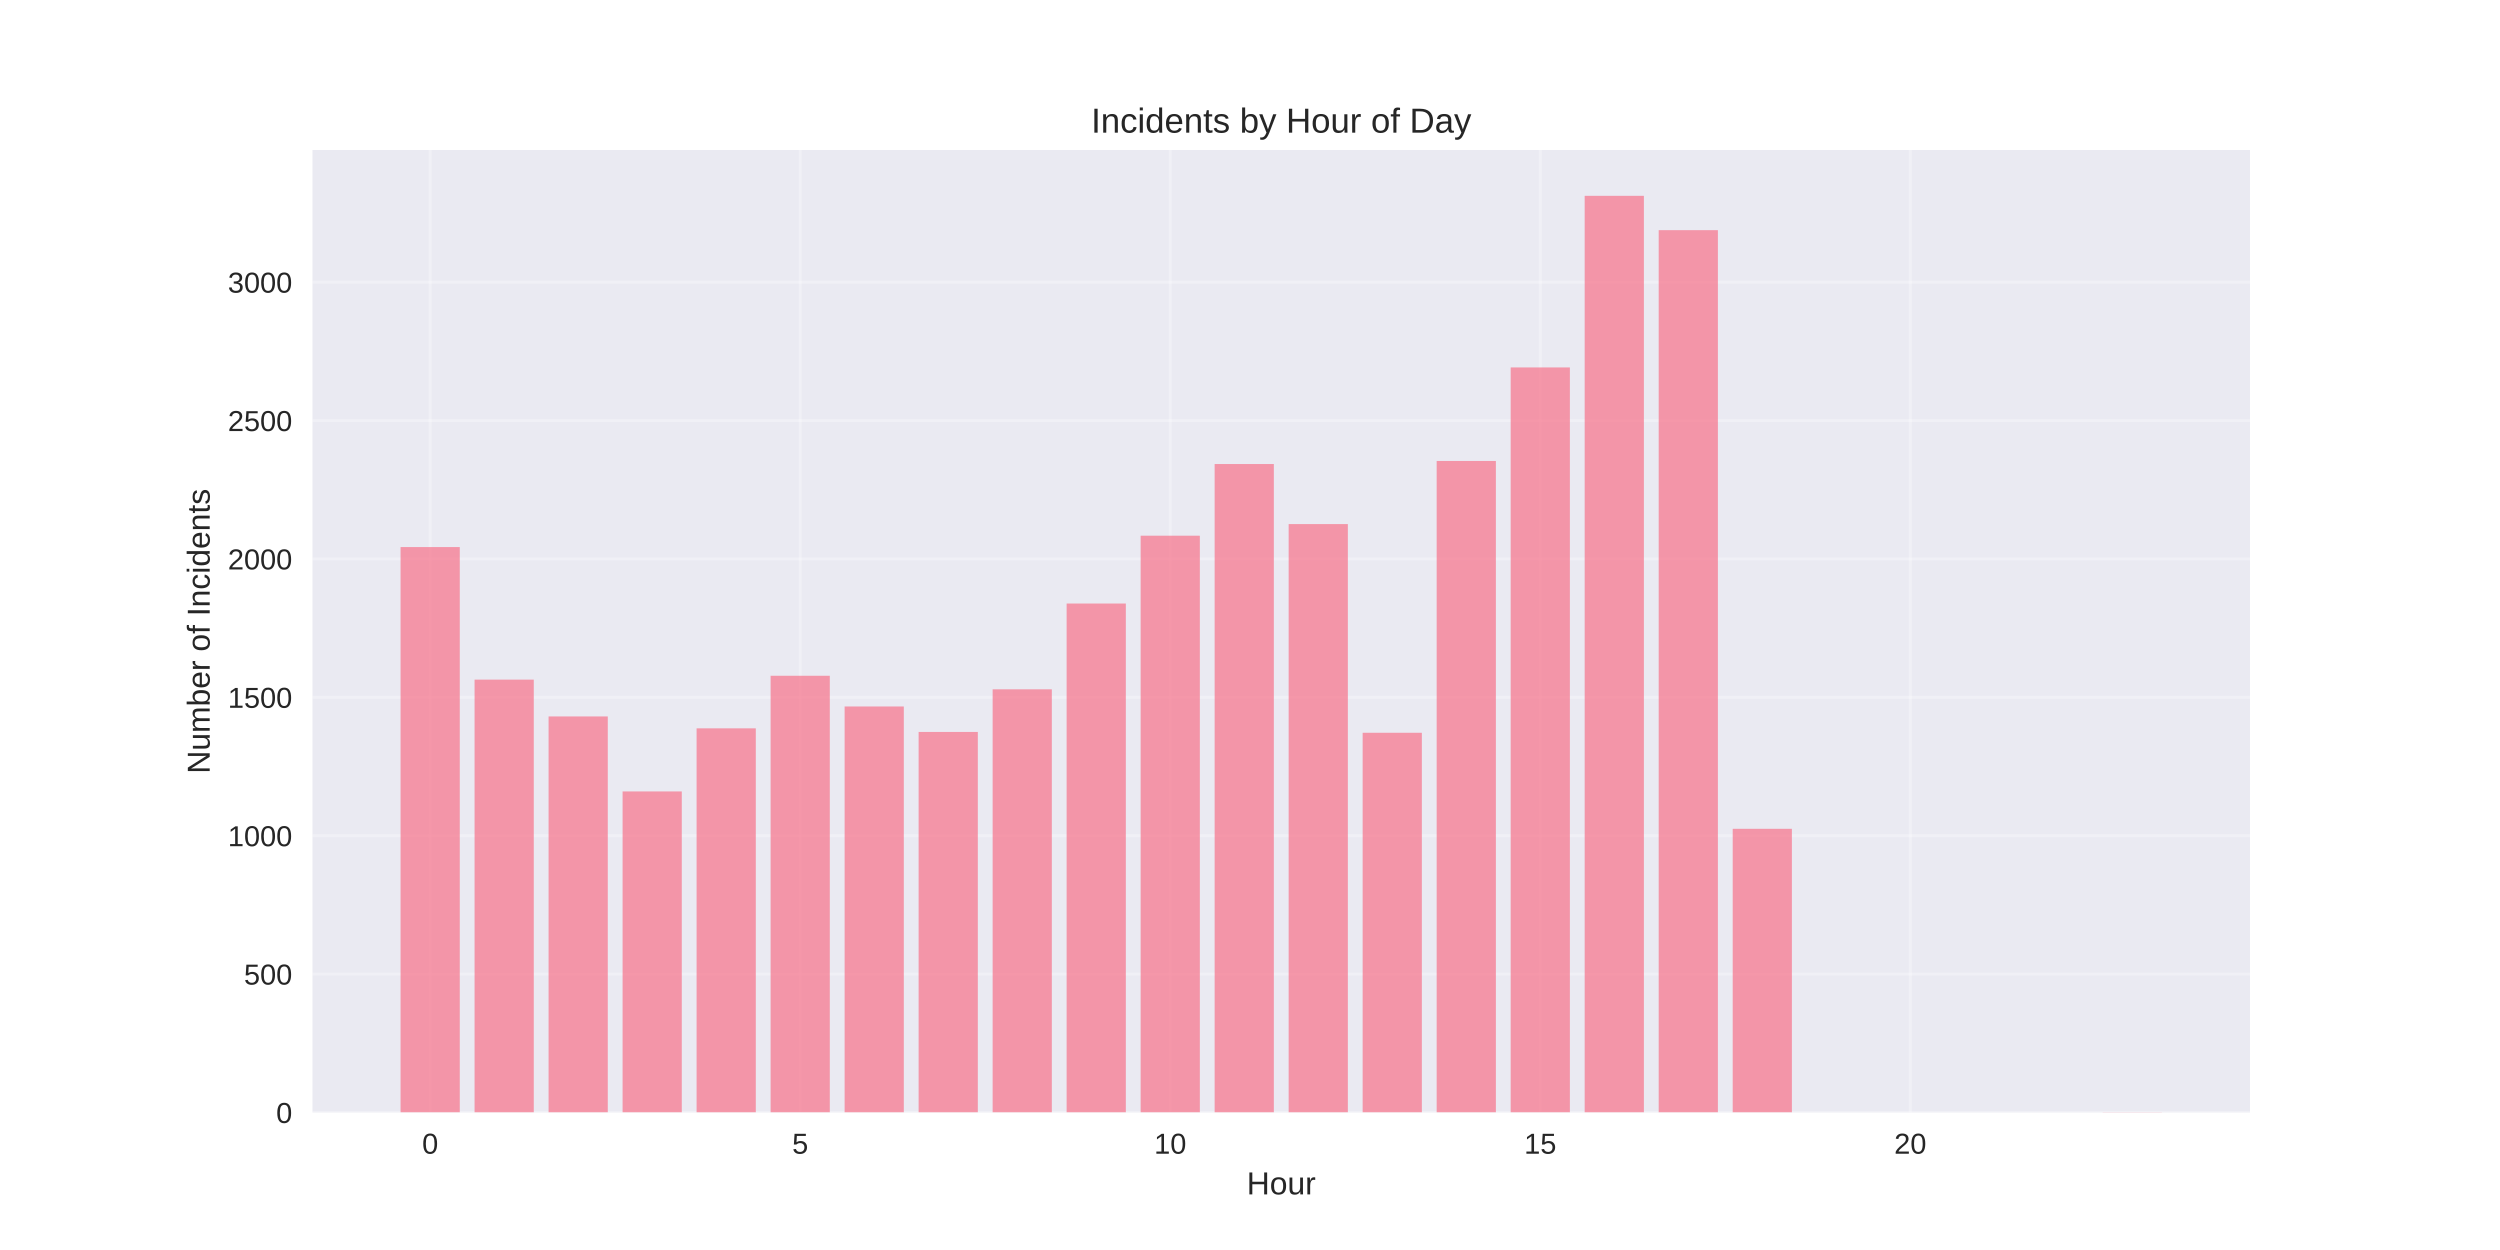
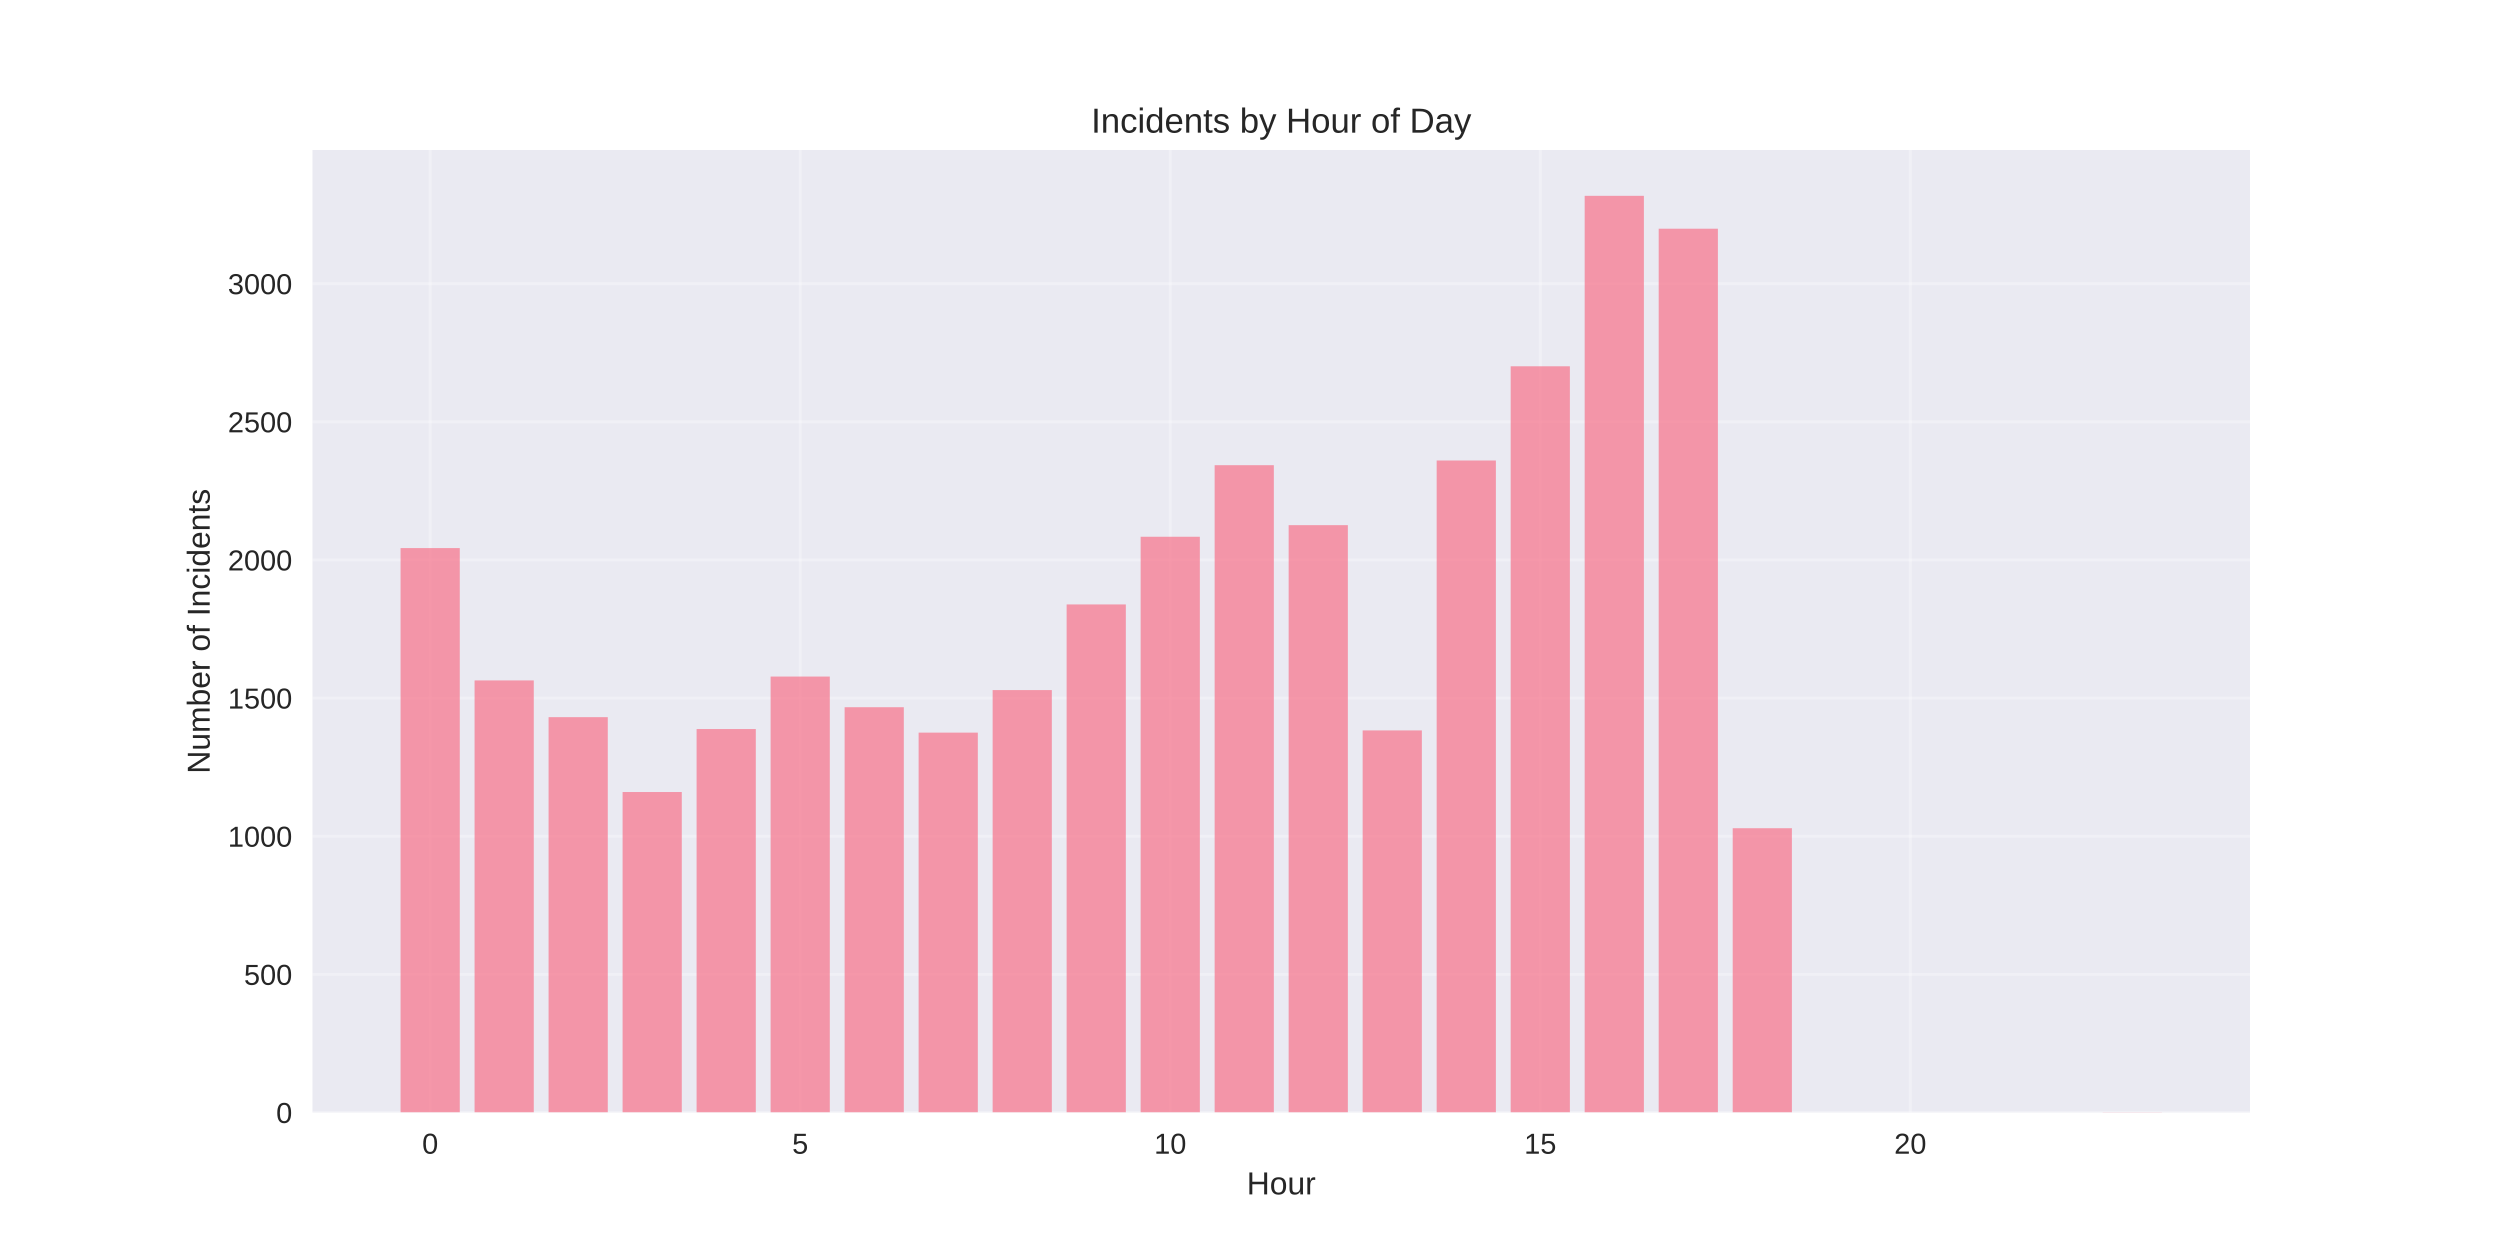
<svg xmlns="http://www.w3.org/2000/svg" width="864pt" height="432pt" viewBox="0 0 864 432" version="1.1">
  <defs>
    <style type="text/css">*{stroke-linejoin: round; stroke-linecap: butt}</style>
  </defs>
  <g id="figure_1">
    <g id="patch_1">
      <path d="M 0 432  L 864 432  L 864 0  L 0 0  z " style="fill: #ffffff" />
    </g>
    <g id="axes_1">
      <g id="patch_2">
        <path d="M 108 384.48  L 777.6 384.48  L 777.6 51.84  L 108 51.84  z " style="fill: #eaeaf2" />
      </g>
      <g id="matplotlib.axis_1">
        <g id="xtick_1">
          <g id="line2d_1">
-             <path d="M 148.667 384.48  L 148.667 51.84  " clip-path="url(#pcd5cc3fd9f)" style="fill: none; stroke: #ffffff; stroke-opacity: 0.3; stroke-linecap: round" />
+             <path d="M 148.667 384.48  L 148.667 51.84  " clip-path="url(#p888d50a947)" style="fill: none; stroke: #ffffff; stroke-opacity: 0.3; stroke-linecap: round" />
          </g>
          <g id="line2d_2" />
          <g id="text_1">
            <text style="fill: #262626; font: 10px 'Arial', 'Liberation Sans', 'DejaVu Sans', 'Bitstream Vera Sans', sans-serif; text-anchor: middle" x="148.667" y="398.727" transform="rotate(-0 148.6671 398.7269)">0</text>
          </g>
        </g>
        <g id="xtick_2">
          <g id="line2d_3">
-             <path d="M 276.551 384.48  L 276.551 51.84  " clip-path="url(#pcd5cc3fd9f)" style="fill: none; stroke: #ffffff; stroke-opacity: 0.3; stroke-linecap: round" />
+             <path d="M 276.551 384.48  L 276.551 51.84  " clip-path="url(#p888d50a947)" style="fill: none; stroke: #ffffff; stroke-opacity: 0.3; stroke-linecap: round" />
          </g>
          <g id="line2d_4" />
          <g id="text_2">
            <text style="fill: #262626; font: 10px 'Arial', 'Liberation Sans', 'DejaVu Sans', 'Bitstream Vera Sans', sans-serif; text-anchor: middle" x="276.551" y="398.727" transform="rotate(-0 276.551 398.7269)">5</text>
          </g>
        </g>
        <g id="xtick_3">
          <g id="line2d_5">
-             <path d="M 404.435 384.48  L 404.435 51.84  " clip-path="url(#pcd5cc3fd9f)" style="fill: none; stroke: #ffffff; stroke-opacity: 0.3; stroke-linecap: round" />
+             <path d="M 404.435 384.48  L 404.435 51.84  " clip-path="url(#p888d50a947)" style="fill: none; stroke: #ffffff; stroke-opacity: 0.3; stroke-linecap: round" />
          </g>
          <g id="line2d_6" />
          <g id="text_3">
            <text style="fill: #262626; font: 10px 'Arial', 'Liberation Sans', 'DejaVu Sans', 'Bitstream Vera Sans', sans-serif; text-anchor: middle" x="404.435" y="398.727" transform="rotate(-0 404.4348 398.7269)">10</text>
          </g>
        </g>
        <g id="xtick_4">
          <g id="line2d_7">
-             <path d="M 532.319 384.48  L 532.319 51.84  " clip-path="url(#pcd5cc3fd9f)" style="fill: none; stroke: #ffffff; stroke-opacity: 0.3; stroke-linecap: round" />
+             <path d="M 532.319 384.48  L 532.319 51.84  " clip-path="url(#p888d50a947)" style="fill: none; stroke: #ffffff; stroke-opacity: 0.3; stroke-linecap: round" />
          </g>
          <g id="line2d_8" />
          <g id="text_4">
            <text style="fill: #262626; font: 10px 'Arial', 'Liberation Sans', 'DejaVu Sans', 'Bitstream Vera Sans', sans-serif; text-anchor: middle" x="532.319" y="398.727" transform="rotate(-0 532.3187 398.7269)">15</text>
          </g>
        </g>
        <g id="xtick_5">
          <g id="line2d_9">
-             <path d="M 660.203 384.48  L 660.203 51.84  " clip-path="url(#pcd5cc3fd9f)" style="fill: none; stroke: #ffffff; stroke-opacity: 0.3; stroke-linecap: round" />
+             <path d="M 660.203 384.48  L 660.203 51.84  " clip-path="url(#p888d50a947)" style="fill: none; stroke: #ffffff; stroke-opacity: 0.3; stroke-linecap: round" />
          </g>
          <g id="line2d_10" />
          <g id="text_5">
            <text style="fill: #262626; font: 10px 'Arial', 'Liberation Sans', 'DejaVu Sans', 'Bitstream Vera Sans', sans-serif; text-anchor: middle" x="660.203" y="398.727" transform="rotate(-0 660.2026 398.7269)">20</text>
          </g>
        </g>
        <g id="text_6">
          <text style="fill: #262626; font: 11px 'Arial', 'Liberation Sans', 'DejaVu Sans', 'Bitstream Vera Sans', sans-serif; text-anchor: middle" x="442.8" y="412.773" transform="rotate(-0 442.8 412.7734)">Hour</text>
        </g>
      </g>
      <g id="matplotlib.axis_2">
        <g id="ytick_1">
          <g id="line2d_11">
-             <path d="M 108 384.48  L 777.6 384.48  " clip-path="url(#pcd5cc3fd9f)" style="fill: none; stroke: #ffffff; stroke-opacity: 0.3; stroke-linecap: round" />
+             <path d="M 108 384.48  L 777.6 384.48  " clip-path="url(#p888d50a947)" style="fill: none; stroke: #ffffff; stroke-opacity: 0.3; stroke-linecap: round" />
          </g>
          <g id="line2d_12" />
          <g id="text_7">
            <text style="fill: #262626; font: 10px 'Arial', 'Liberation Sans', 'DejaVu Sans', 'Bitstream Vera Sans', sans-serif; text-anchor: end" x="101" y="388.103" transform="rotate(-0 101 388.1034)">0</text>
          </g>
        </g>
        <g id="ytick_2">
          <g id="line2d_13">
-             <path d="M 108 336.654  L 777.6 336.654  " clip-path="url(#pcd5cc3fd9f)" style="fill: none; stroke: #ffffff; stroke-opacity: 0.3; stroke-linecap: round" />
+             <path d="M 108 336.74  L 777.6 336.74  " clip-path="url(#p888d50a947)" style="fill: none; stroke: #ffffff; stroke-opacity: 0.3; stroke-linecap: round" />
          </g>
          <g id="line2d_14" />
          <g id="text_8">
-             <text style="fill: #262626; font: 10px 'Arial', 'Liberation Sans', 'DejaVu Sans', 'Bitstream Vera Sans', sans-serif; text-anchor: end" x="101" y="340.277" transform="rotate(-0 101 340.2774)">500</text>
+             <text style="fill: #262626; font: 10px 'Arial', 'Liberation Sans', 'DejaVu Sans', 'Bitstream Vera Sans', sans-serif; text-anchor: end" x="101" y="340.364" transform="rotate(-0 101 340.3638)">500</text>
          </g>
        </g>
        <g id="ytick_3">
          <g id="line2d_15">
-             <path d="M 108 288.828  L 777.6 288.828  " clip-path="url(#pcd5cc3fd9f)" style="fill: none; stroke: #ffffff; stroke-opacity: 0.3; stroke-linecap: round" />
+             <path d="M 108 289.001  L 777.6 289.001  " clip-path="url(#p888d50a947)" style="fill: none; stroke: #ffffff; stroke-opacity: 0.3; stroke-linecap: round" />
          </g>
          <g id="line2d_16" />
          <g id="text_9">
-             <text style="fill: #262626; font: 10px 'Arial', 'Liberation Sans', 'DejaVu Sans', 'Bitstream Vera Sans', sans-serif; text-anchor: end" x="101" y="292.451" transform="rotate(-0 101 292.4513)">1000</text>
+             <text style="fill: #262626; font: 10px 'Arial', 'Liberation Sans', 'DejaVu Sans', 'Bitstream Vera Sans', sans-serif; text-anchor: end" x="101" y="292.624" transform="rotate(-0 101 292.6242)">1000</text>
          </g>
        </g>
        <g id="ytick_4">
          <g id="line2d_17">
-             <path d="M 108 241.002  L 777.6 241.002  " clip-path="url(#pcd5cc3fd9f)" style="fill: none; stroke: #ffffff; stroke-opacity: 0.3; stroke-linecap: round" />
+             <path d="M 108 241.261  L 777.6 241.261  " clip-path="url(#p888d50a947)" style="fill: none; stroke: #ffffff; stroke-opacity: 0.3; stroke-linecap: round" />
          </g>
          <g id="line2d_18" />
          <g id="text_10">
-             <text style="fill: #262626; font: 10px 'Arial', 'Liberation Sans', 'DejaVu Sans', 'Bitstream Vera Sans', sans-serif; text-anchor: end" x="101" y="244.625" transform="rotate(-0 101 244.6252)">1500</text>
+             <text style="fill: #262626; font: 10px 'Arial', 'Liberation Sans', 'DejaVu Sans', 'Bitstream Vera Sans', sans-serif; text-anchor: end" x="101" y="244.885" transform="rotate(-0 101 244.8846)">1500</text>
          </g>
        </g>
        <g id="ytick_5">
          <g id="line2d_19">
-             <path d="M 108 193.176  L 777.6 193.176  " clip-path="url(#pcd5cc3fd9f)" style="fill: none; stroke: #ffffff; stroke-opacity: 0.3; stroke-linecap: round" />
+             <path d="M 108 193.522  L 777.6 193.522  " clip-path="url(#p888d50a947)" style="fill: none; stroke: #ffffff; stroke-opacity: 0.3; stroke-linecap: round" />
          </g>
          <g id="line2d_20" />
          <g id="text_11">
-             <text style="fill: #262626; font: 10px 'Arial', 'Liberation Sans', 'DejaVu Sans', 'Bitstream Vera Sans', sans-serif; text-anchor: end" x="101" y="196.799" transform="rotate(-0 101 196.7991)">2000</text>
+             <text style="fill: #262626; font: 10px 'Arial', 'Liberation Sans', 'DejaVu Sans', 'Bitstream Vera Sans', sans-serif; text-anchor: end" x="101" y="197.145" transform="rotate(-0 101 197.145)">2000</text>
          </g>
        </g>
        <g id="ytick_6">
          <g id="line2d_21">
-             <path d="M 108 145.35  L 777.6 145.35  " clip-path="url(#pcd5cc3fd9f)" style="fill: none; stroke: #ffffff; stroke-opacity: 0.3; stroke-linecap: round" />
+             <path d="M 108 145.782  L 777.6 145.782  " clip-path="url(#p888d50a947)" style="fill: none; stroke: #ffffff; stroke-opacity: 0.3; stroke-linecap: round" />
          </g>
          <g id="line2d_22" />
          <g id="text_12">
-             <text style="fill: #262626; font: 10px 'Arial', 'Liberation Sans', 'DejaVu Sans', 'Bitstream Vera Sans', sans-serif; text-anchor: end" x="101" y="148.973" transform="rotate(-0 101 148.973)">2500</text>
+             <text style="fill: #262626; font: 10px 'Arial', 'Liberation Sans', 'DejaVu Sans', 'Bitstream Vera Sans', sans-serif; text-anchor: end" x="101" y="149.405" transform="rotate(-0 101 149.4054)">2500</text>
          </g>
        </g>
        <g id="ytick_7">
          <g id="line2d_23">
-             <path d="M 108 97.523  L 777.6 97.523  " clip-path="url(#pcd5cc3fd9f)" style="fill: none; stroke: #ffffff; stroke-opacity: 0.3; stroke-linecap: round" />
+             <path d="M 108 98.042  L 777.6 98.042  " clip-path="url(#p888d50a947)" style="fill: none; stroke: #ffffff; stroke-opacity: 0.3; stroke-linecap: round" />
          </g>
          <g id="line2d_24" />
          <g id="text_13">
-             <text style="fill: #262626; font: 10px 'Arial', 'Liberation Sans', 'DejaVu Sans', 'Bitstream Vera Sans', sans-serif; text-anchor: end" x="101" y="101.147" transform="rotate(-0 101 101.1469)">3000</text>
+             <text style="fill: #262626; font: 10px 'Arial', 'Liberation Sans', 'DejaVu Sans', 'Bitstream Vera Sans', sans-serif; text-anchor: end" x="101" y="101.666" transform="rotate(-0 101 101.6658)">3000</text>
          </g>
        </g>
        <g id="text_14">
          <text style="fill: #262626; font: 11px 'Arial', 'Liberation Sans', 'DejaVu Sans', 'Bitstream Vera Sans', sans-serif; text-anchor: middle" x="72.474" y="218.16" transform="rotate(-90 72.47375 218.16)">Number of Incidents</text>
        </g>
      </g>
      <g id="patch_3">
-         <path d="M 138.436 384.48  L 158.898 384.48  L 158.898 189.063  L 138.436 189.063  z " clip-path="url(#pcd5cc3fd9f)" style="fill: #f77189; opacity: 0.7" />
+         <path d="M 138.436 384.48  L 158.898 384.48  L 158.898 189.416  L 138.436 189.416  z " clip-path="url(#p888d50a947)" style="fill: #f77189; opacity: 0.7" />
      </g>
      <g id="patch_4">
-         <path d="M 164.013 384.48  L 184.475 384.48  L 184.475 234.88  L 164.013 234.88  z " clip-path="url(#pcd5cc3fd9f)" style="fill: #f77189; opacity: 0.7" />
+         <path d="M 164.013 384.48  L 184.475 384.48  L 184.475 235.151  L 164.013 235.151  z " clip-path="url(#p888d50a947)" style="fill: #f77189; opacity: 0.7" />
      </g>
      <g id="patch_5">
-         <path d="M 189.59 384.48  L 210.051 384.48  L 210.051 247.602  L 189.59 247.602  z " clip-path="url(#pcd5cc3fd9f)" style="fill: #f77189; opacity: 0.7" />
+         <path d="M 189.59 384.48  L 210.051 384.48  L 210.051 247.849  L 189.59 247.849  z " clip-path="url(#p888d50a947)" style="fill: #f77189; opacity: 0.7" />
      </g>
      <g id="patch_6">
-         <path d="M 215.167 384.48  L 235.628 384.48  L 235.628 273.523  L 215.167 273.523  z " clip-path="url(#pcd5cc3fd9f)" style="fill: #f77189; opacity: 0.7" />
+         <path d="M 215.167 384.48  L 235.628 384.48  L 235.628 273.724  L 215.167 273.724  z " clip-path="url(#p888d50a947)" style="fill: #f77189; opacity: 0.7" />
      </g>
      <g id="patch_7">
-         <path d="M 240.743 384.48  L 261.205 384.48  L 261.205 251.715  L 240.743 251.715  z " clip-path="url(#pcd5cc3fd9f)" style="fill: #f77189; opacity: 0.7" />
+         <path d="M 240.743 384.48  L 261.205 384.48  L 261.205 251.955  L 240.743 251.955  z " clip-path="url(#p888d50a947)" style="fill: #f77189; opacity: 0.7" />
      </g>
      <g id="patch_8">
-         <path d="M 266.32 384.48  L 286.782 384.48  L 286.782 233.541  L 266.32 233.541  z " clip-path="url(#pcd5cc3fd9f)" style="fill: #f77189; opacity: 0.7" />
+         <path d="M 266.32 384.48  L 286.782 384.48  L 286.782 233.814  L 266.32 233.814  z " clip-path="url(#p888d50a947)" style="fill: #f77189; opacity: 0.7" />
      </g>
      <g id="patch_9">
-         <path d="M 291.897 384.48  L 312.358 384.48  L 312.358 244.158  L 291.897 244.158  z " clip-path="url(#pcd5cc3fd9f)" style="fill: #f77189; opacity: 0.7" />
+         <path d="M 291.897 384.48  L 312.358 384.48  L 312.358 244.412  L 291.897 244.412  z " clip-path="url(#p888d50a947)" style="fill: #f77189; opacity: 0.7" />
      </g>
      <g id="patch_10">
-         <path d="M 317.474 384.48  L 337.935 384.48  L 337.935 252.958  L 317.474 252.958  z " clip-path="url(#pcd5cc3fd9f)" style="fill: #f77189; opacity: 0.7" />
+         <path d="M 317.474 384.48  L 337.935 384.48  L 337.935 253.196  L 317.474 253.196  z " clip-path="url(#p888d50a947)" style="fill: #f77189; opacity: 0.7" />
      </g>
      <g id="patch_11">
-         <path d="M 343.051 384.48  L 363.512 384.48  L 363.512 238.228  L 343.051 238.228  z " clip-path="url(#pcd5cc3fd9f)" style="fill: #f77189; opacity: 0.7" />
+         <path d="M 343.051 384.48  L 363.512 384.48  L 363.512 238.492  L 343.051 238.492  z " clip-path="url(#p888d50a947)" style="fill: #f77189; opacity: 0.7" />
      </g>
      <g id="patch_12">
-         <path d="M 368.627 384.48  L 389.089 384.48  L 389.089 208.576  L 368.627 208.576  z " clip-path="url(#pcd5cc3fd9f)" style="fill: #f77189; opacity: 0.7" />
+         <path d="M 368.627 384.48  L 389.089 384.48  L 389.089 208.894  L 368.627 208.894  z " clip-path="url(#p888d50a947)" style="fill: #f77189; opacity: 0.7" />
      </g>
      <g id="patch_13">
-         <path d="M 394.204 384.48  L 414.666 384.48  L 414.666 185.141  L 394.204 185.141  z " clip-path="url(#pcd5cc3fd9f)" style="fill: #f77189; opacity: 0.7" />
+         <path d="M 394.204 384.48  L 414.666 384.48  L 414.666 185.501  L 394.204 185.501  z " clip-path="url(#p888d50a947)" style="fill: #f77189; opacity: 0.7" />
      </g>
      <g id="patch_14">
-         <path d="M 419.781 384.48  L 440.242 384.48  L 440.242 160.367  L 419.781 160.367  z " clip-path="url(#pcd5cc3fd9f)" style="fill: #f77189; opacity: 0.7" />
+         <path d="M 419.781 384.48  L 440.242 384.48  L 440.242 160.772  L 419.781 160.772  z " clip-path="url(#p888d50a947)" style="fill: #f77189; opacity: 0.7" />
      </g>
      <g id="patch_15">
-         <path d="M 445.358 384.48  L 465.819 384.48  L 465.819 181.123  L 445.358 181.123  z " clip-path="url(#pcd5cc3fd9f)" style="fill: #f77189; opacity: 0.7" />
+         <path d="M 445.358 384.48  L 465.819 384.48  L 465.819 181.491  L 445.358 181.491  z " clip-path="url(#p888d50a947)" style="fill: #f77189; opacity: 0.7" />
      </g>
      <g id="patch_16">
-         <path d="M 470.934 384.48  L 491.396 384.48  L 491.396 253.245  L 470.934 253.245  z " clip-path="url(#pcd5cc3fd9f)" style="fill: #f77189; opacity: 0.7" />
+         <path d="M 470.934 384.48  L 491.396 384.48  L 491.396 252.432  L 470.934 252.432  z " clip-path="url(#p888d50a947)" style="fill: #f77189; opacity: 0.7" />
      </g>
      <g id="patch_17">
-         <path d="M 496.511 384.48  L 516.973 384.48  L 516.973 159.315  L 496.511 159.315  z " clip-path="url(#pcd5cc3fd9f)" style="fill: #f77189; opacity: 0.7" />
+         <path d="M 496.511 384.48  L 516.973 384.48  L 516.973 159.149  L 496.511 159.149  z " clip-path="url(#p888d50a947)" style="fill: #f77189; opacity: 0.7" />
      </g>
      <g id="patch_18">
-         <path d="M 522.088 384.48  L 542.549 384.48  L 542.549 126.984  L 522.088 126.984  z " clip-path="url(#pcd5cc3fd9f)" style="fill: #f77189; opacity: 0.7" />
+         <path d="M 522.088 384.48  L 542.549 384.48  L 542.549 126.591  L 522.088 126.591  z " clip-path="url(#p888d50a947)" style="fill: #f77189; opacity: 0.7" />
      </g>
      <g id="patch_19">
-         <path d="M 547.665 384.48  L 568.126 384.48  L 568.126 67.68  L 547.665 67.68  z " clip-path="url(#pcd5cc3fd9f)" style="fill: #f77189; opacity: 0.7" />
+         <path d="M 547.665 384.48  L 568.126 384.48  L 568.126 67.68  L 547.665 67.68  z " clip-path="url(#p888d50a947)" style="fill: #f77189; opacity: 0.7" />
      </g>
      <g id="patch_20">
-         <path d="M 573.242 384.48  L 593.703 384.48  L 593.703 79.541  L 573.242 79.541  z " clip-path="url(#pcd5cc3fd9f)" style="fill: #f77189; opacity: 0.7" />
+         <path d="M 573.242 384.48  L 593.703 384.48  L 593.703 79.042  L 573.242 79.042  z " clip-path="url(#p888d50a947)" style="fill: #f77189; opacity: 0.7" />
      </g>
      <g id="patch_21">
-         <path d="M 598.818 384.48  L 619.28 384.48  L 619.28 286.437  L 598.818 286.437  z " clip-path="url(#pcd5cc3fd9f)" style="fill: #f77189; opacity: 0.7" />
+         <path d="M 598.818 384.48  L 619.28 384.48  L 619.28 286.232  L 598.818 286.232  z " clip-path="url(#p888d50a947)" style="fill: #f77189; opacity: 0.7" />
      </g>
      <g id="patch_22">
-         <path d="M 726.702 384.48  L 747.164 384.48  L 747.164 384.384  L 726.702 384.384  z " clip-path="url(#pcd5cc3fd9f)" style="fill: #f77189; opacity: 0.7" />
+         <path d="M 726.702 384.48  L 747.164 384.48  L 747.164 384.385  L 726.702 384.385  z " clip-path="url(#p888d50a947)" style="fill: #f77189; opacity: 0.7" />
      </g>
      <g id="patch_23">
        <path d="M 108 384.48  L 108 51.84  " style="fill: none" />
      </g>
      <g id="patch_24">
        <path d="M 777.6 384.48  L 777.6 51.84  " style="fill: none" />
      </g>
      <g id="patch_25">
        <path d="M 108 384.48  L 777.6 384.48  " style="fill: none" />
      </g>
      <g id="patch_26">
        <path d="M 108 51.84  L 777.6 51.84  " style="fill: none" />
      </g>
      <g id="text_15">
        <text style="fill: #262626; font: 12px 'Arial', 'Liberation Sans', 'DejaVu Sans', 'Bitstream Vera Sans', sans-serif; text-anchor: middle" x="442.8" y="45.84" transform="rotate(-0 442.8 45.84)">Incidents by Hour of Day</text>
      </g>
    </g>
  </g>
  <defs>
-     <clipPath id="pcd5cc3fd9f">
+     <clipPath id="p888d50a947">
      <rect x="108" y="51.84" width="669.6" height="332.64" />
    </clipPath>
  </defs>
</svg>
